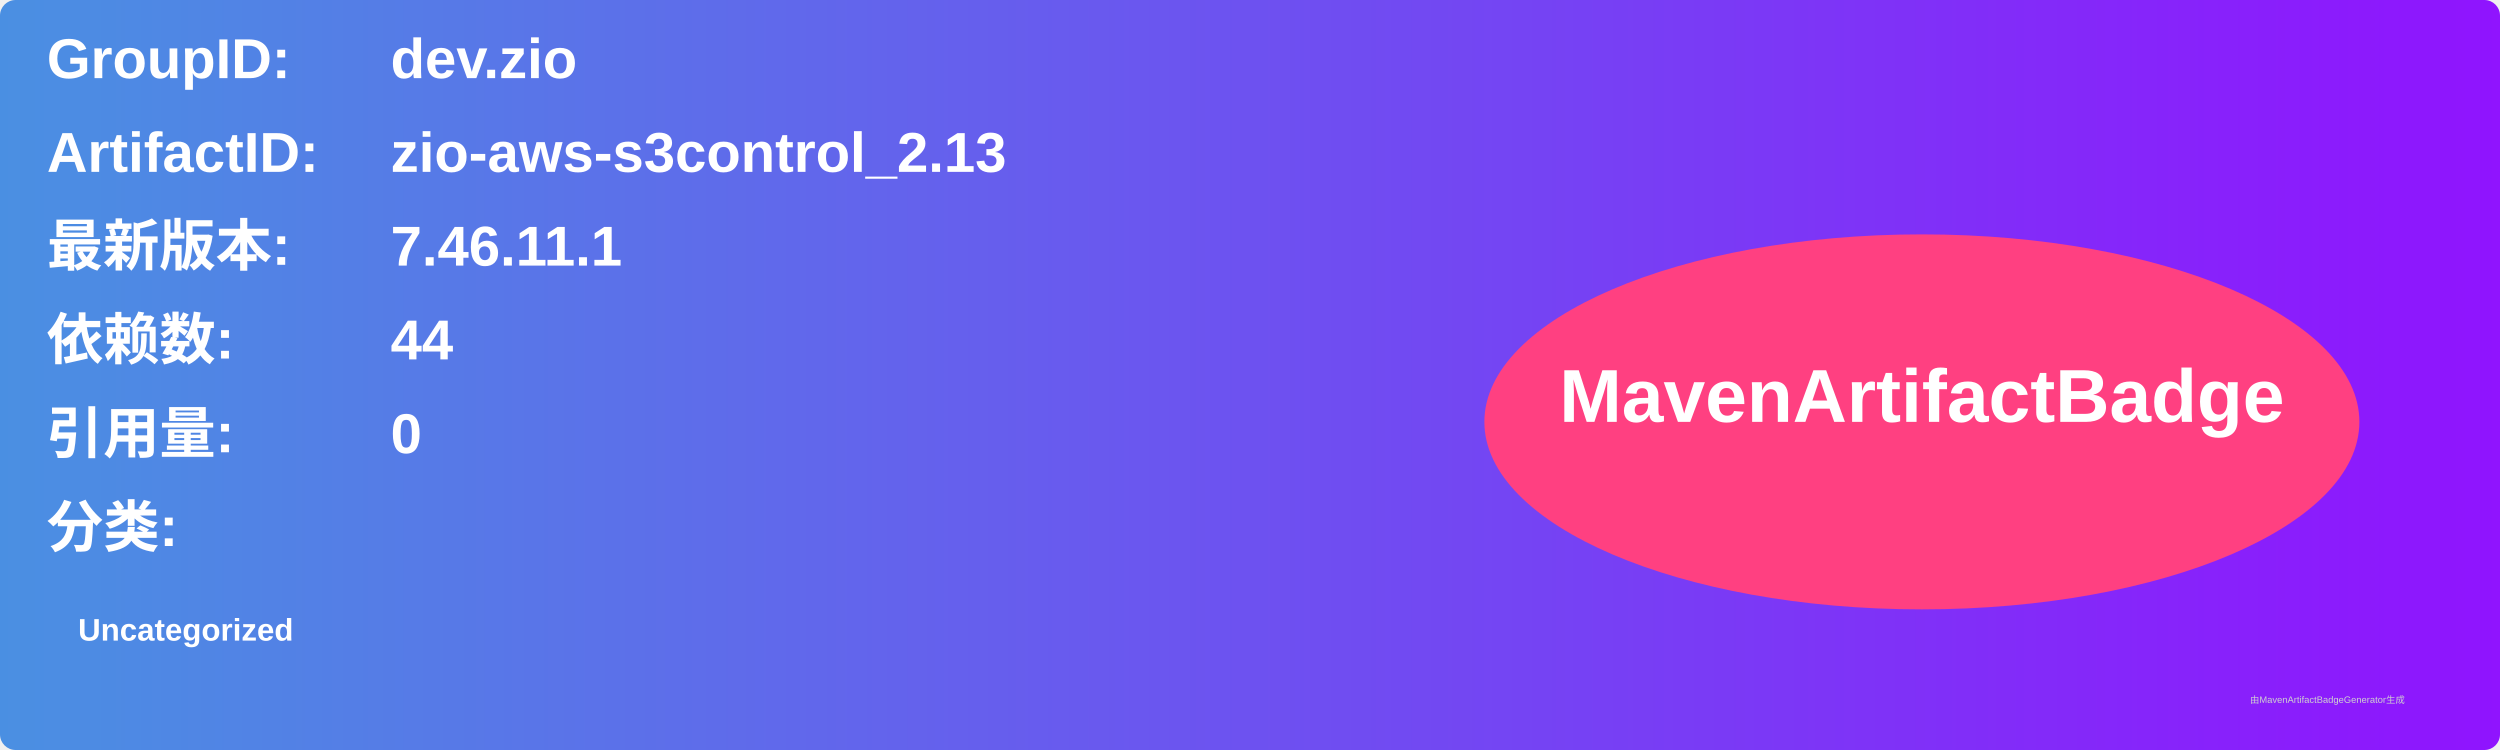
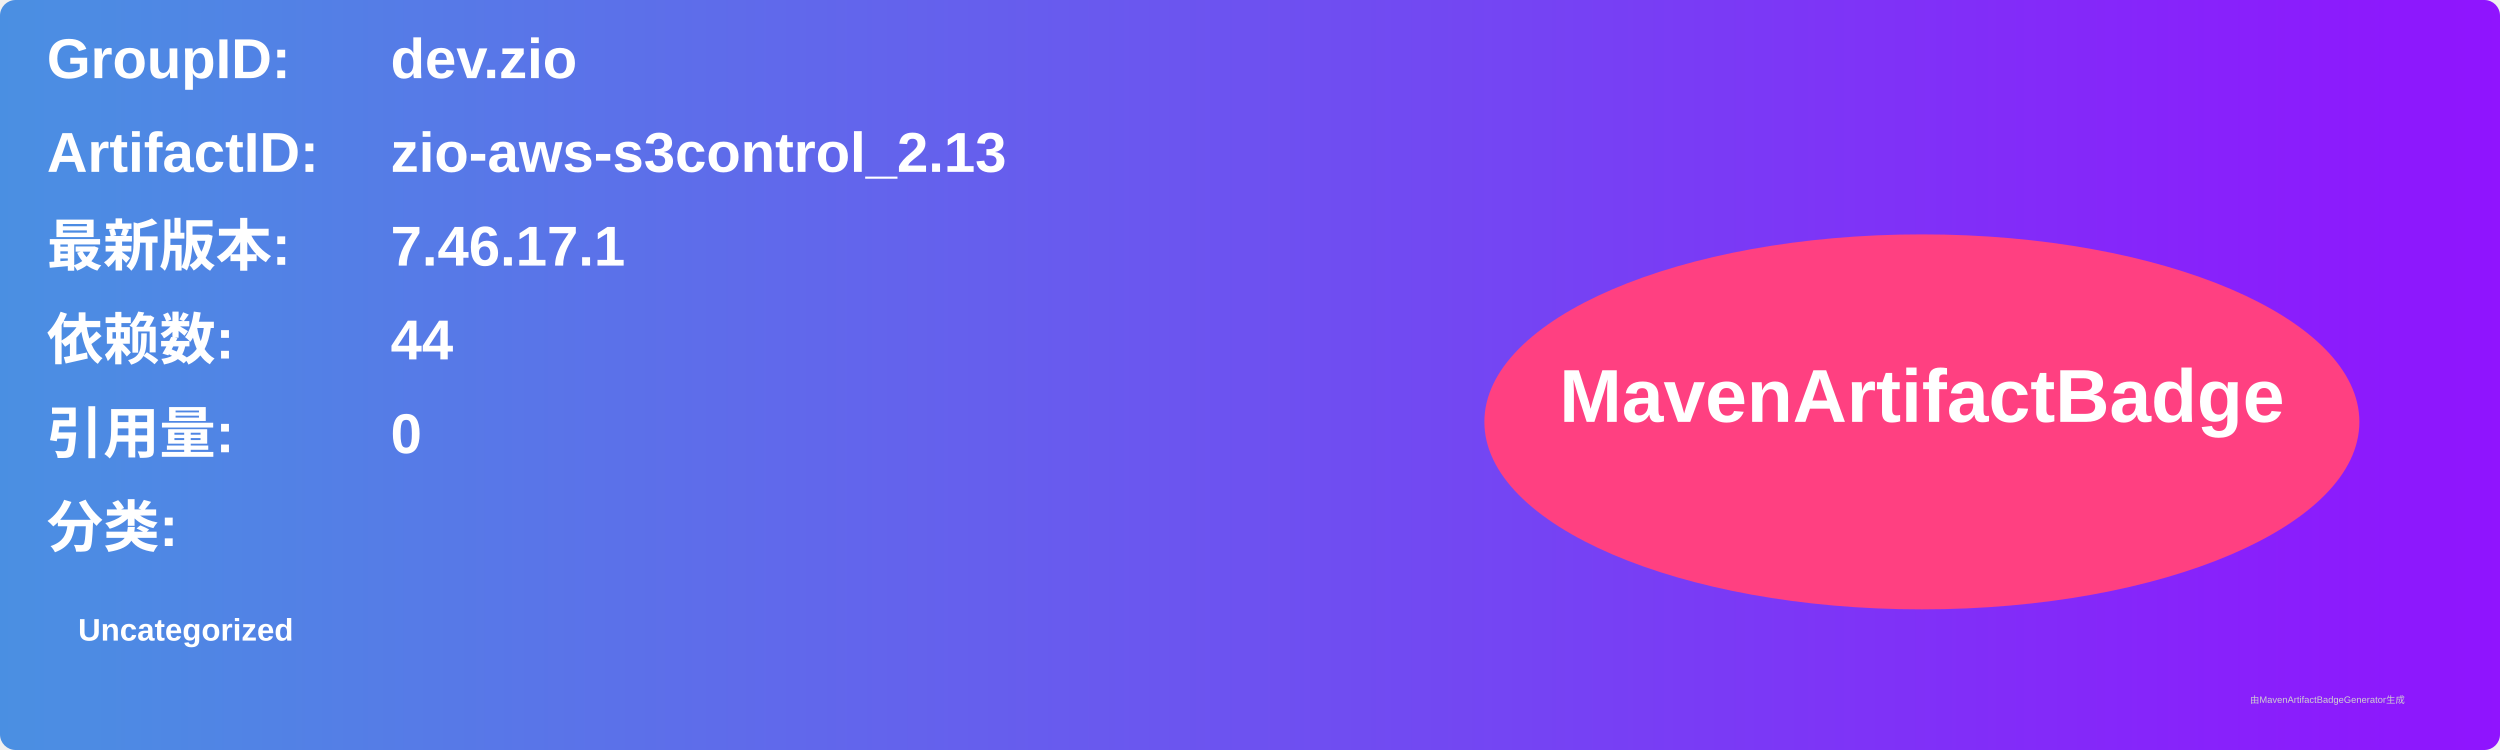
<svg xmlns="http://www.w3.org/2000/svg" width="800" height="240" viewBox="0 0 800 240">
  <linearGradient id="grad" x1="0%" y1="0%" x2="100%" y2="0%">
    <stop offset="0%" stop-color="#4a90e2" />
    <stop offset="100%" stop-color="#9013fe" />
  </linearGradient>
  <rect width="100%" height="100%" rx="5" ry="5" fill="url(#grad)" />
  <g transform="translate(15, 15)">
    <text x="0" y="10" font-family="Arial" font-size="18" fill="white" font-weight="bold" width="260">GroupID:</text>
    <text x="110" y="10" font-family="Arial" font-size="18" fill="white" font-weight="bold" width="460">dev.zio</text>
    <text x="0" y="40" font-family="Arial" font-size="18" fill="white" font-weight="bold" width="260">ArtifactID:</text>
    <text x="110" y="40" font-family="Arial" font-size="18" fill="white" font-weight="bold" width="460">zio-aws-s3control_2.13</text>
    <text x="0" y="70" font-family="Arial" font-size="18" fill="white" font-weight="bold">最新版本:</text>
    <text x="110" y="70" font-family="Arial" font-size="18" fill="white" font-weight="bold">
-       <tspan font-weight="bold">7.46.11.1</tspan>
+       <tspan font-weight="bold">7.46.17.1</tspan>
    </text>
    <text x="0" y="100" font-family="Arial" font-size="18" fill="white" font-weight="bold">依赖数: </text>
    <text x="110" y="100" font-family="Arial" font-size="18" fill="white">
      <tspan font-weight="bold">44</tspan>
    </text>
    <text x="0" y="130" font-family="Arial" font-size="18" fill="white" font-weight="bold">引用量: </text>
    <text x="110" y="130" font-family="Arial" font-size="18" fill="white">
      <tspan font-weight="bold">0</tspan>
    </text>
    <text x="0" y="160" font-family="Arial" font-size="18" fill="white" font-weight="bold">分类:</text>
    <text x="10" y="190" font-family="Arial" font-size="10" fill="white">
      <tspan font-weight="bold">Uncategorized</tspan>
    </text>
    <ellipse cx="600" cy="120" rx="140" ry="60" fill="#ff4081" />
    <text x="600" y="120" text-anchor="middle" font-family="Arial" font-size="24" fill="white" font-weight="bold">MavenArtifactBadge</text>
  </g>
  <text x="720" y="225" font-family="Arial" font-size="3" fill="#d0d0d0">由MavenArtifactBadgeGenerator生成</text>
</svg>
